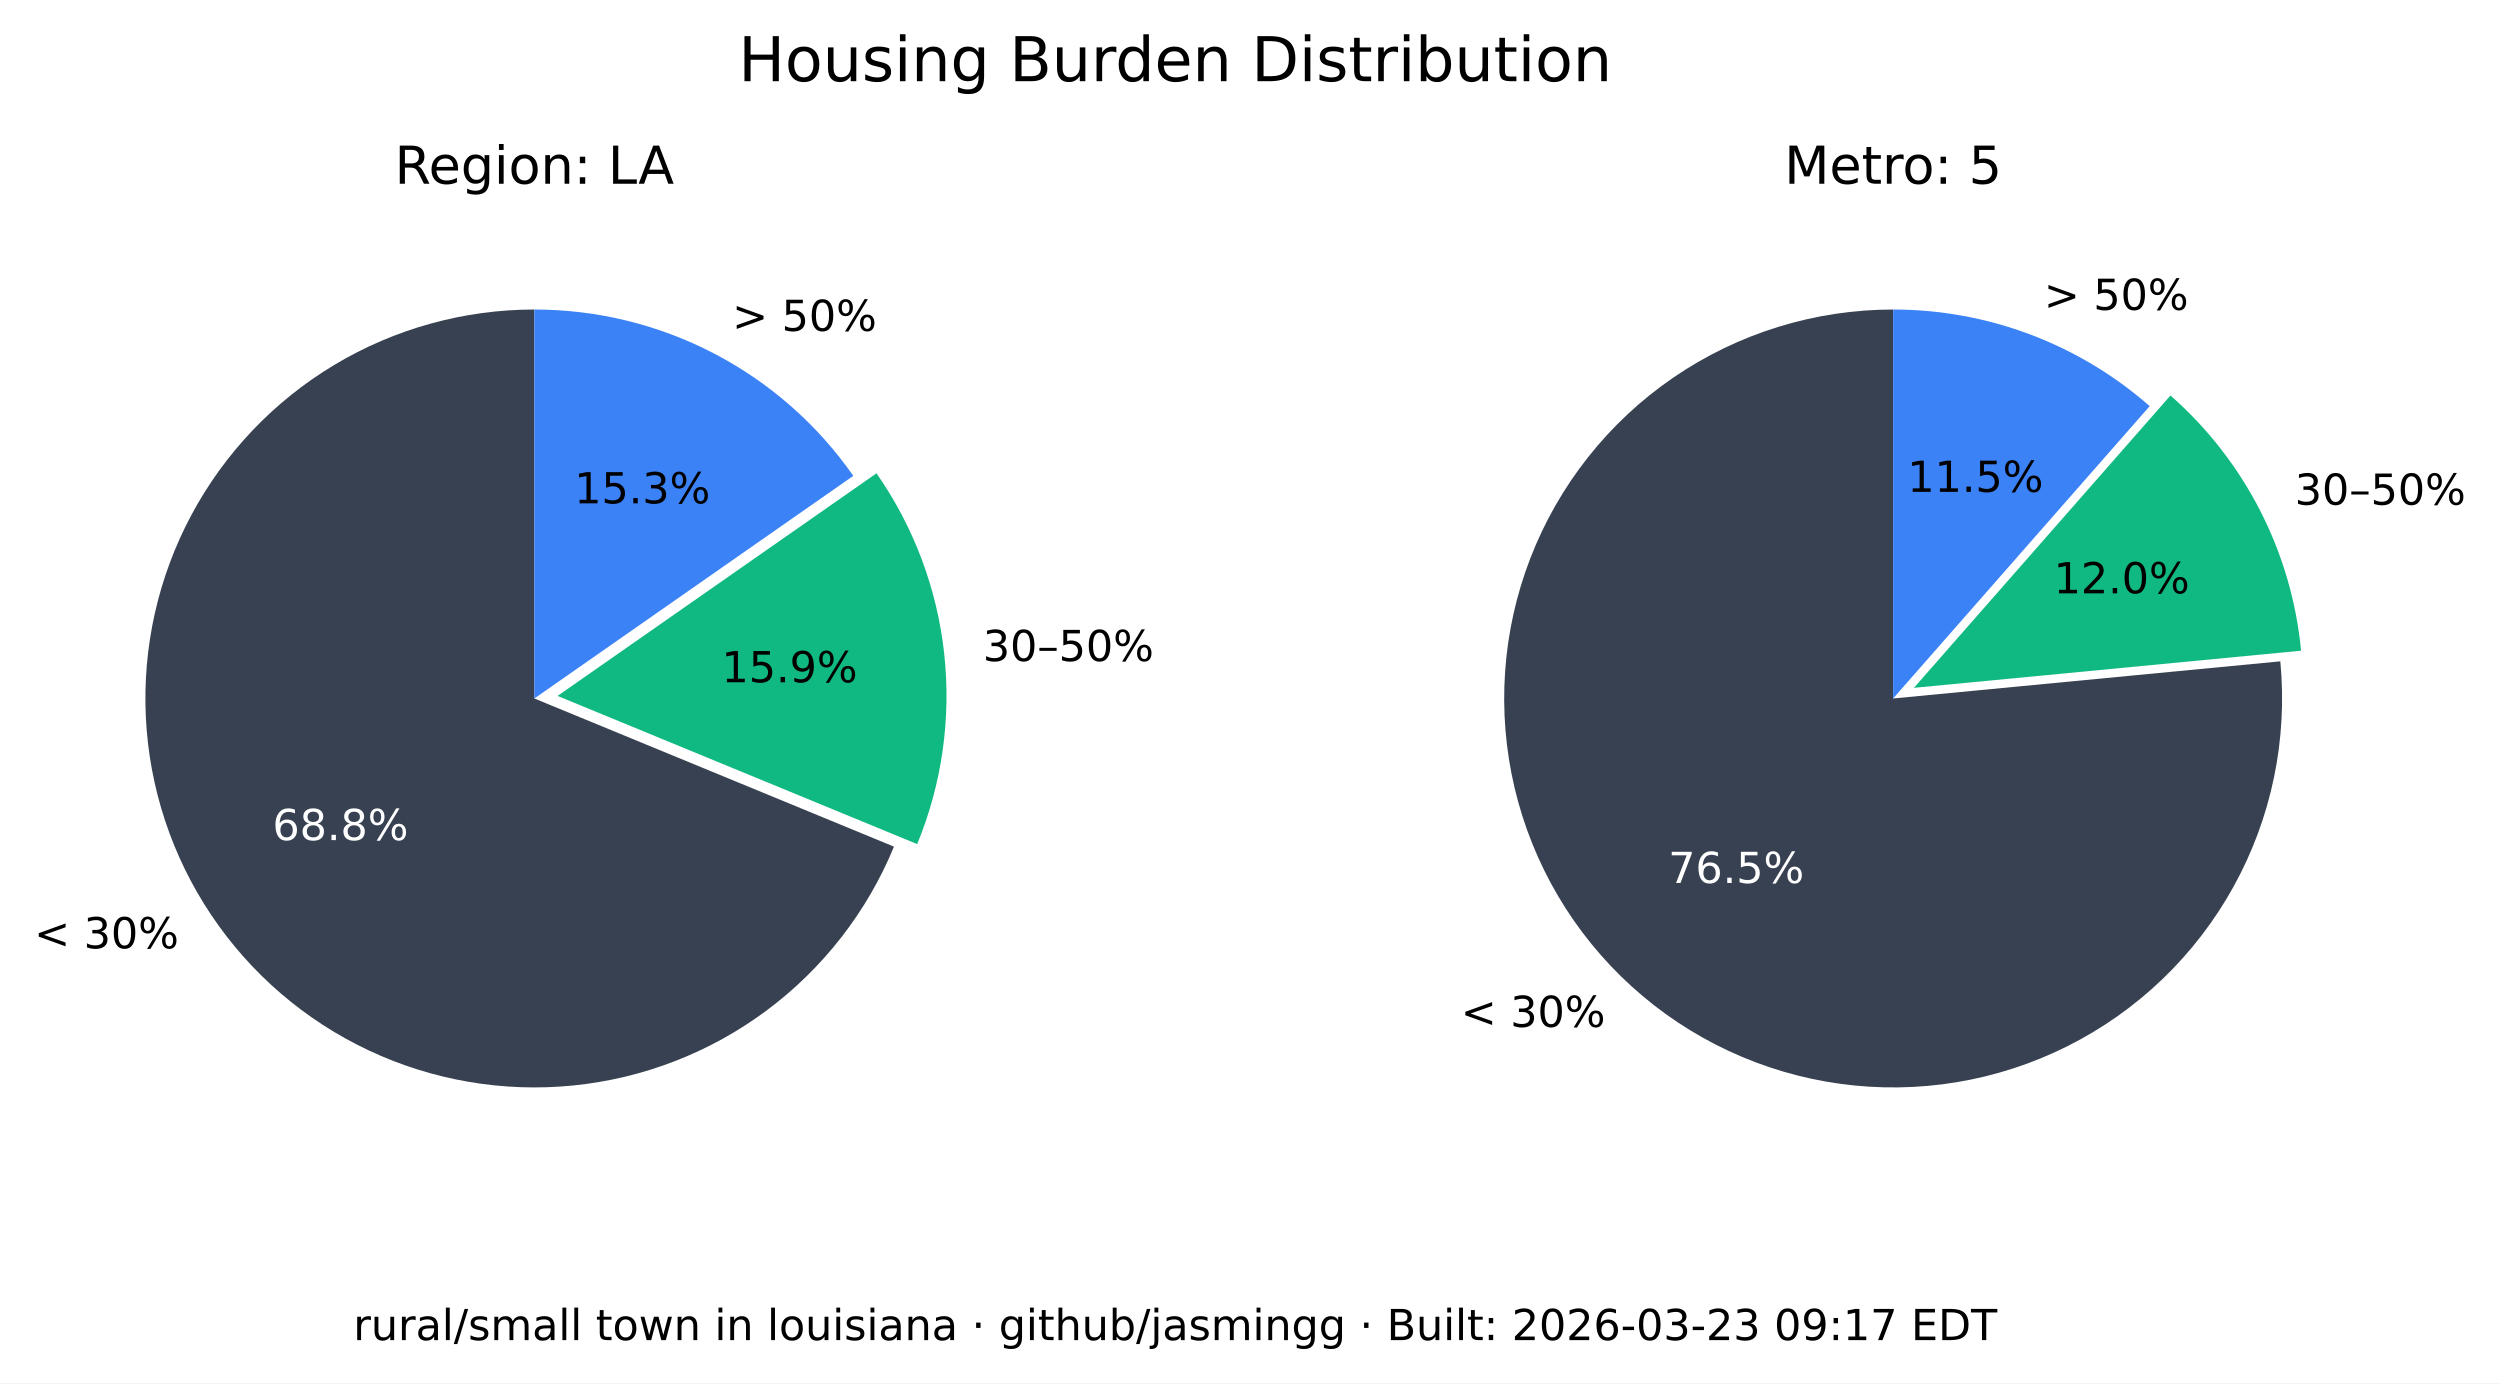
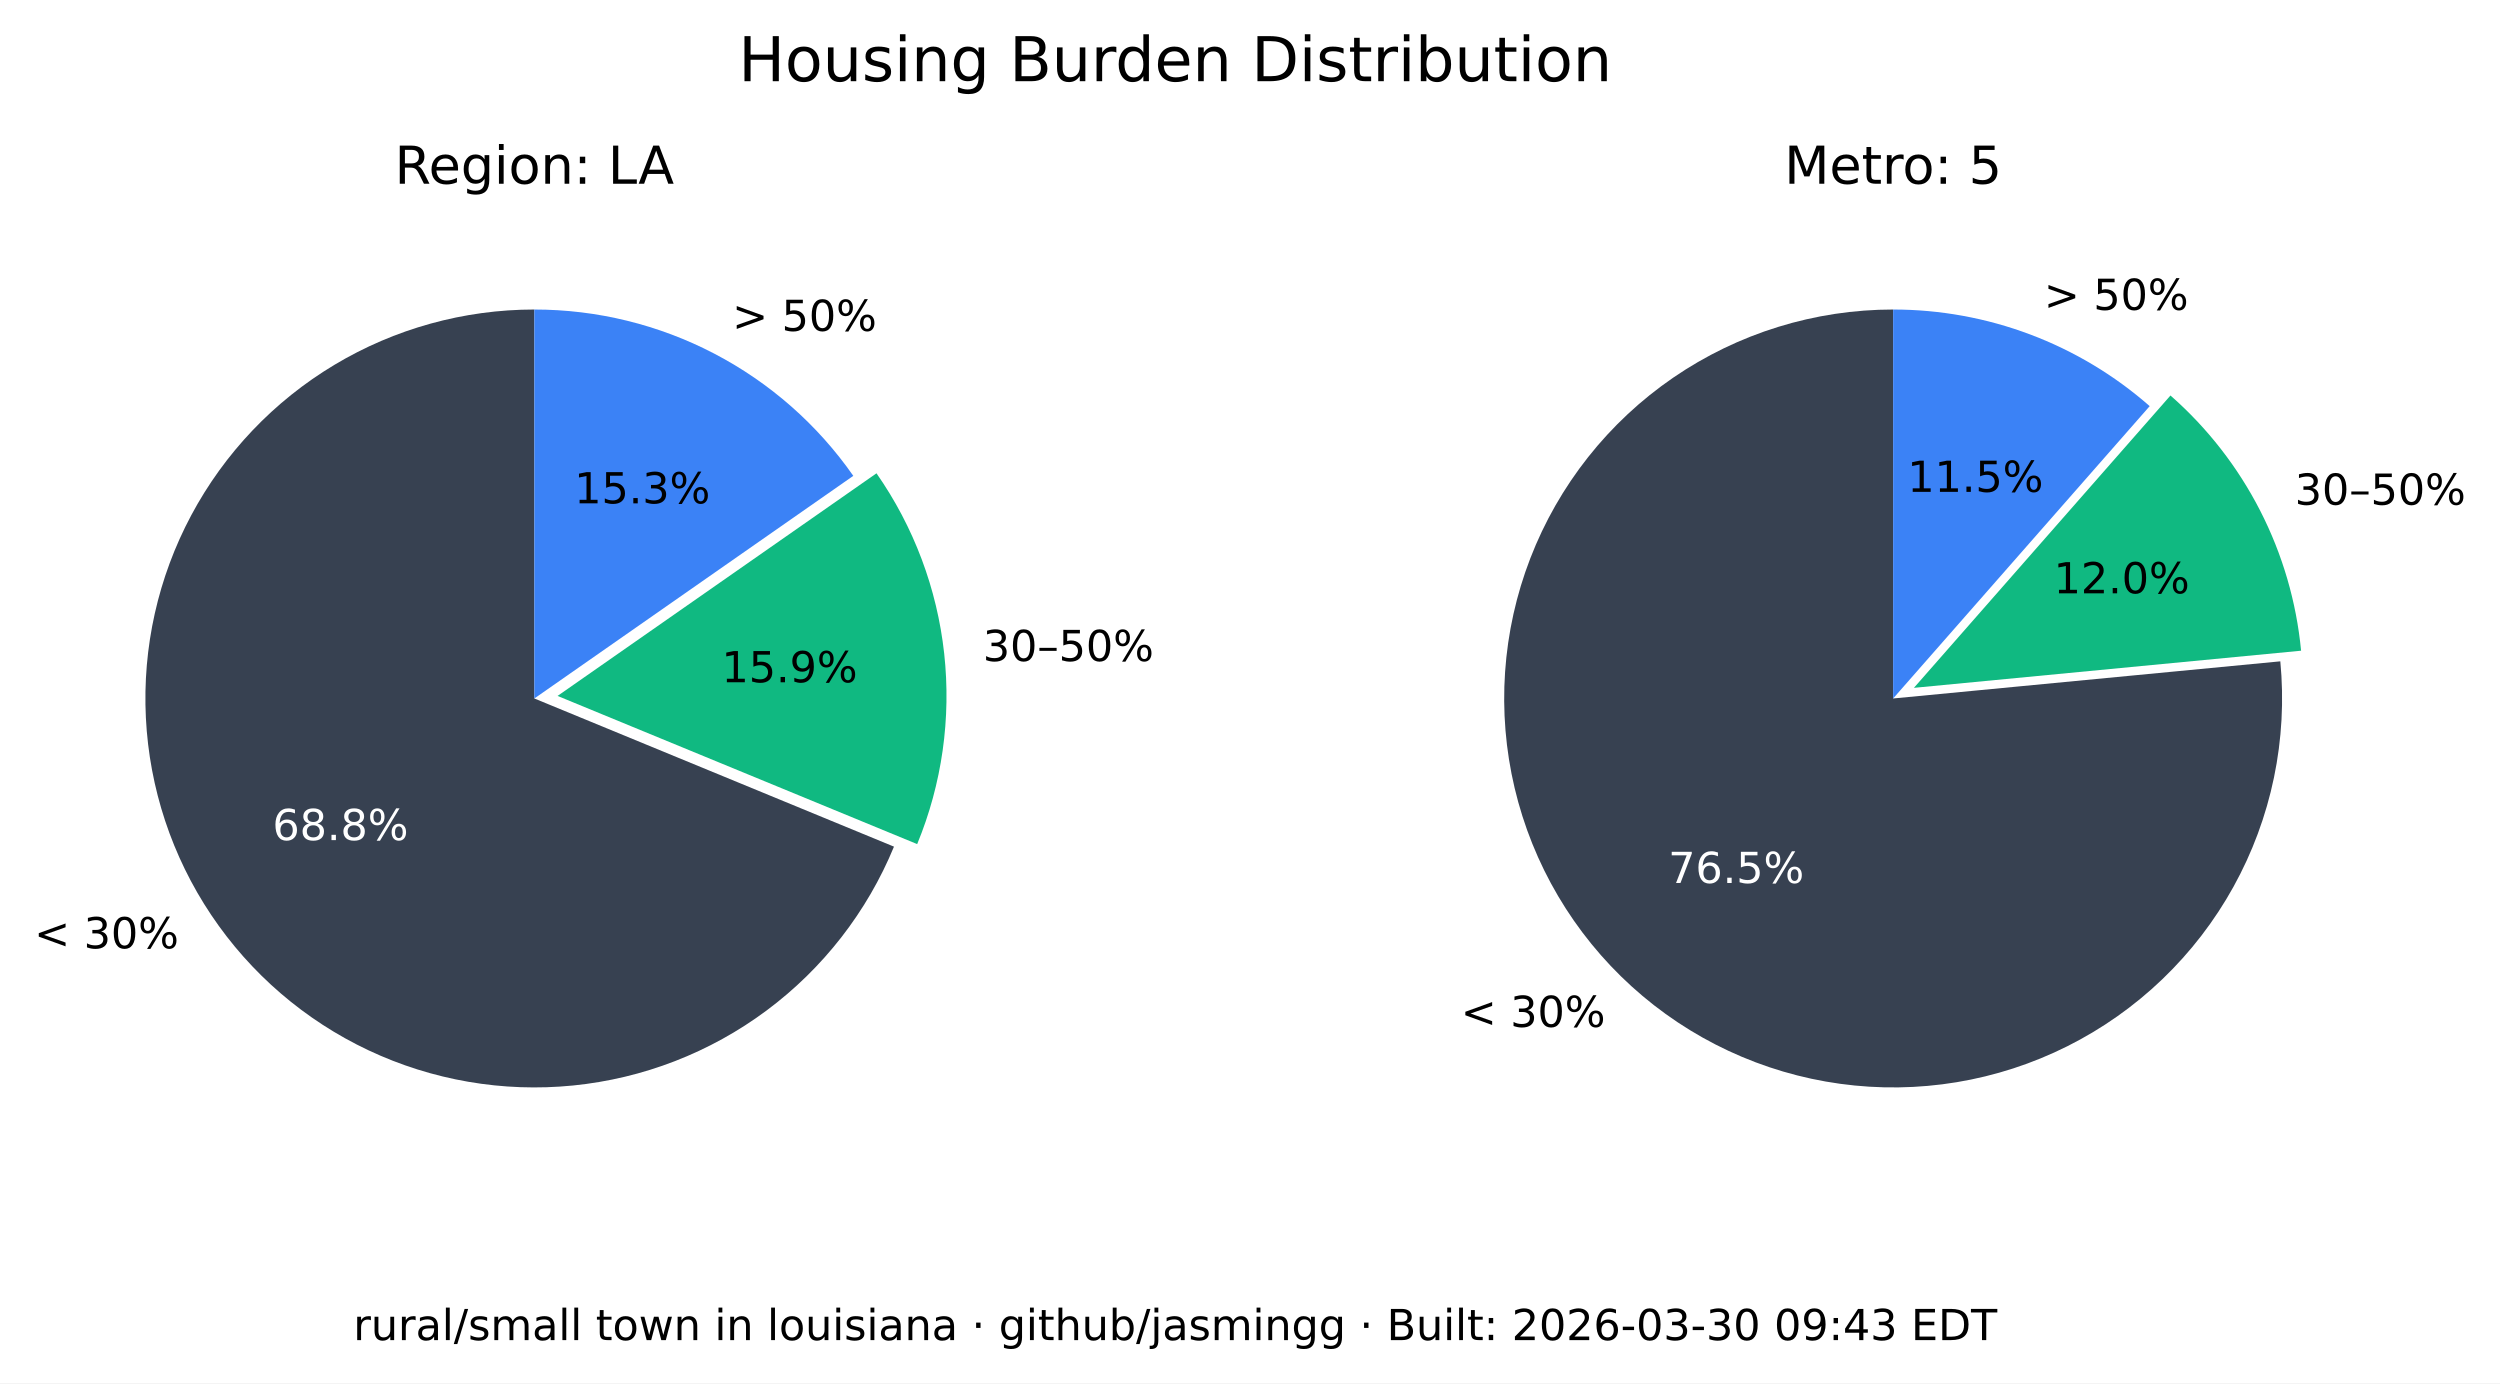
<svg xmlns="http://www.w3.org/2000/svg" xmlns:xlink="http://www.w3.org/1999/xlink" width="525.717pt" height="290.88pt" viewBox="0 0 525.717 290.88" version="1.1">
  <defs>
    <style type="text/css">*{stroke-linejoin: round; stroke-linecap: butt}</style>
  </defs>
  <g id="figure_1">
    <g id="patch_1">
      <path d="M 0 290.88  L 525.717 290.88  L 525.717 0  L 0 0  z " style="fill: #ffffff" />
    </g>
    <g id="axes_1">
      <g id="patch_2">
        <path d="M 112.367 65.088  C 97.551 65.088 83.008 69.114 70.301 76.735  C 57.594 84.355 47.194 95.287 40.215 108.357  C 33.237 121.428 29.939 136.152 30.677 150.951  C 31.414 165.749 36.159 180.073 44.402 192.385  C 52.646 204.697 64.082 214.541 77.483 220.86  C 90.885 227.179 105.755 229.74 120.499 228.267  C 135.242 226.794 149.312 221.342 161.199 212.496  C 173.085 203.65 182.347 191.738 187.992 178.039  L 112.367 146.88  z " style="fill: #374151" />
      </g>
      <g id="patch_3">
        <path d="M 192.87 177.503  C 198.091 164.831 200.044 151.048 198.55 137.424  C 197.055 123.8 192.159 110.768 184.314 99.529  L 117.246 146.345  z " style="fill: #10b981" />
      </g>
      <g id="patch_4">
        <path d="M 179.436 100.064  C 171.899 89.266 161.864 80.446 150.188 74.357  C 138.512 68.268 125.536 65.088 112.367 65.088  L 112.367 146.88  z " style="fill: #3b82f6" />
      </g>
      <g id="matplotlib.axis_1" />
      <g id="matplotlib.axis_2" />
      <g id="text_1">
        <g transform="translate(7.2 199.4189) scale(0.09 -0.09)">
          <defs>
            <path id="DejaVuSans-3c" d="M 4684 3150  L 1459 2003  L 4684 863  L 4684 294  L 678 1747  L 678 2266  L 4684 3719  L 4684 3150  z " transform="scale(0.015625)" />
            <path id="DejaVuSans-20" transform="scale(0.015625)" />
            <path id="DejaVuSans-33" d="M 2597 2516  Q 3050 2419 3304 2112  Q 3559 1806 3559 1356  Q 3559 666 3084 287  Q 2609 -91 1734 -91  Q 1441 -91 1130 -33  Q 819 25 488 141  L 488 750  Q 750 597 1062 519  Q 1375 441 1716 441  Q 2309 441 2620 675  Q 2931 909 2931 1356  Q 2931 1769 2642 2001  Q 2353 2234 1838 2234  L 1294 2234  L 1294 2753  L 1863 2753  Q 2328 2753 2575 2939  Q 2822 3125 2822 3475  Q 2822 3834 2567 4026  Q 2313 4219 1838 4219  Q 1578 4219 1281 4162  Q 984 4106 628 3988  L 628 4550  Q 988 4650 1302 4700  Q 1616 4750 1894 4750  Q 2613 4750 3031 4423  Q 3450 4097 3450 3541  Q 3450 3153 3228 2886  Q 3006 2619 2597 2516  z " transform="scale(0.015625)" />
            <path id="DejaVuSans-30" d="M 2034 4250  Q 1547 4250 1301 3770  Q 1056 3291 1056 2328  Q 1056 1369 1301 889  Q 1547 409 2034 409  Q 2525 409 2770 889  Q 3016 1369 3016 2328  Q 3016 3291 2770 3770  Q 2525 4250 2034 4250  z M 2034 4750  Q 2819 4750 3233 4129  Q 3647 3509 3647 2328  Q 3647 1150 3233 529  Q 2819 -91 2034 -91  Q 1250 -91 836 529  Q 422 1150 422 2328  Q 422 3509 836 4129  Q 1250 4750 2034 4750  z " transform="scale(0.015625)" />
            <path id="DejaVuSans-25" d="M 4653 2053  Q 4381 2053 4226 1822  Q 4072 1591 4072 1178  Q 4072 772 4226 539  Q 4381 306 4653 306  Q 4919 306 5073 539  Q 5228 772 5228 1178  Q 5228 1588 5073 1820  Q 4919 2053 4653 2053  z M 4653 2450  Q 5147 2450 5437 2106  Q 5728 1763 5728 1178  Q 5728 594 5436 251  Q 5144 -91 4653 -91  Q 4153 -91 3862 251  Q 3572 594 3572 1178  Q 3572 1766 3864 2108  Q 4156 2450 4653 2450  z M 1428 4353  Q 1159 4353 1004 4120  Q 850 3888 850 3481  Q 850 3069 1003 2837  Q 1156 2606 1428 2606  Q 1700 2606 1854 2837  Q 2009 3069 2009 3481  Q 2009 3884 1853 4118  Q 1697 4353 1428 4353  z M 4250 4750  L 4750 4750  L 1831 -91  L 1331 -91  L 4250 4750  z M 1428 4750  Q 1922 4750 2215 4408  Q 2509 4066 2509 3481  Q 2509 2891 2217 2550  Q 1925 2209 1428 2209  Q 931 2209 642 2551  Q 353 2894 353 3481  Q 353 4063 643 4406  Q 934 4750 1428 4750  z " transform="scale(0.015625)" />
          </defs>
          <use xlink:href="#DejaVuSans-3c" />
          <use xlink:href="#DejaVuSans-20" x="83.789" />
          <use xlink:href="#DejaVuSans-33" x="115.576" />
          <use xlink:href="#DejaVuSans-30" x="179.199" />
          <use xlink:href="#DejaVuSans-25" x="242.822" />
        </g>
      </g>
      <g id="text_2">
        <g style="fill: #ffffff" transform="translate(57.29316 176.6664) scale(0.09 -0.09)">
          <defs>
            <path id="DejaVuSans-36" d="M 2113 2584  Q 1688 2584 1439 2293  Q 1191 2003 1191 1497  Q 1191 994 1439 701  Q 1688 409 2113 409  Q 2538 409 2786 701  Q 3034 994 3034 1497  Q 3034 2003 2786 2293  Q 2538 2584 2113 2584  z M 3366 4563  L 3366 3988  Q 3128 4100 2886 4159  Q 2644 4219 2406 4219  Q 1781 4219 1451 3797  Q 1122 3375 1075 2522  Q 1259 2794 1537 2939  Q 1816 3084 2150 3084  Q 2853 3084 3261 2657  Q 3669 2231 3669 1497  Q 3669 778 3244 343  Q 2819 -91 2113 -91  Q 1303 -91 875 529  Q 447 1150 447 2328  Q 447 3434 972 4092  Q 1497 4750 2381 4750  Q 2619 4750 2861 4703  Q 3103 4656 3366 4563  z " transform="scale(0.015625)" />
            <path id="DejaVuSans-38" d="M 2034 2216  Q 1584 2216 1326 1975  Q 1069 1734 1069 1313  Q 1069 891 1326 650  Q 1584 409 2034 409  Q 2484 409 2743 651  Q 3003 894 3003 1313  Q 3003 1734 2745 1975  Q 2488 2216 2034 2216  z M 1403 2484  Q 997 2584 770 2862  Q 544 3141 544 3541  Q 544 4100 942 4425  Q 1341 4750 2034 4750  Q 2731 4750 3128 4425  Q 3525 4100 3525 3541  Q 3525 3141 3298 2862  Q 3072 2584 2669 2484  Q 3125 2378 3379 2068  Q 3634 1759 3634 1313  Q 3634 634 3220 271  Q 2806 -91 2034 -91  Q 1263 -91 848 271  Q 434 634 434 1313  Q 434 1759 690 2068  Q 947 2378 1403 2484  z M 1172 3481  Q 1172 3119 1398 2916  Q 1625 2713 2034 2713  Q 2441 2713 2670 2916  Q 2900 3119 2900 3481  Q 2900 3844 2670 4047  Q 2441 4250 2034 4250  Q 1625 4250 1398 4047  Q 1172 3844 1172 3481  z " transform="scale(0.015625)" />
            <path id="DejaVuSans-2e" d="M 684 794  L 1344 794  L 1344 0  L 684 0  L 684 794  z " transform="scale(0.015625)" />
          </defs>
          <use xlink:href="#DejaVuSans-36" />
          <use xlink:href="#DejaVuSans-38" x="63.623" />
          <use xlink:href="#DejaVuSans-2e" x="127.246" />
          <use xlink:href="#DejaVuSans-38" x="159.033" />
          <use xlink:href="#DejaVuSans-25" x="222.656" />
        </g>
      </g>
      <g id="text_3">
        <g transform="translate(206.68 139.015) scale(0.09 -0.09)">
          <defs>
            <path id="DejaVuSans-2013" d="M 313 1978  L 2888 1978  L 2888 1528  L 313 1528  L 313 1978  z " transform="scale(0.015625)" />
            <path id="DejaVuSans-35" d="M 691 4666  L 3169 4666  L 3169 4134  L 1269 4134  L 1269 2991  Q 1406 3038 1543 3061  Q 1681 3084 1819 3084  Q 2600 3084 3056 2656  Q 3513 2228 3513 1497  Q 3513 744 3044 326  Q 2575 -91 1722 -91  Q 1428 -91 1123 -41  Q 819 9 494 109  L 494 744  Q 775 591 1075 516  Q 1375 441 1709 441  Q 2250 441 2565 725  Q 2881 1009 2881 1497  Q 2881 1984 2565 2268  Q 2250 2553 1709 2553  Q 1456 2553 1204 2497  Q 953 2441 691 2322  L 691 4666  z " transform="scale(0.015625)" />
          </defs>
          <use xlink:href="#DejaVuSans-33" />
          <use xlink:href="#DejaVuSans-30" x="63.623" />
          <use xlink:href="#DejaVuSans-2013" x="127.246" />
          <use xlink:href="#DejaVuSans-35" x="177.246" />
          <use xlink:href="#DejaVuSans-30" x="240.869" />
          <use xlink:href="#DejaVuSans-25" x="304.492" />
        </g>
      </g>
      <g id="text_4">
        <g transform="translate(151.7328 143.4755) scale(0.09 -0.09)">
          <defs>
            <path id="DejaVuSans-31" d="M 794 531  L 1825 531  L 1825 4091  L 703 3866  L 703 4441  L 1819 4666  L 2450 4666  L 2450 531  L 3481 531  L 3481 0  L 794 0  L 794 531  z " transform="scale(0.015625)" />
            <path id="DejaVuSans-39" d="M 703 97  L 703 672  Q 941 559 1184 500  Q 1428 441 1663 441  Q 2288 441 2617 861  Q 2947 1281 2994 2138  Q 2813 1869 2534 1725  Q 2256 1581 1919 1581  Q 1219 1581 811 2004  Q 403 2428 403 3163  Q 403 3881 828 4315  Q 1253 4750 1959 4750  Q 2769 4750 3195 4129  Q 3622 3509 3622 2328  Q 3622 1225 3098 567  Q 2575 -91 1691 -91  Q 1453 -91 1209 -44  Q 966 3 703 97  z M 1959 2075  Q 2384 2075 2632 2365  Q 2881 2656 2881 3163  Q 2881 3666 2632 3958  Q 2384 4250 1959 4250  Q 1534 4250 1286 3958  Q 1038 3666 1038 3163  Q 1038 2656 1286 2365  Q 1534 2075 1959 2075  z " transform="scale(0.015625)" />
          </defs>
          <use xlink:href="#DejaVuSans-31" />
          <use xlink:href="#DejaVuSans-35" x="63.623" />
          <use xlink:href="#DejaVuSans-2e" x="127.246" />
          <use xlink:href="#DejaVuSans-39" x="159.033" />
          <use xlink:href="#DejaVuSans-25" x="222.656" />
        </g>
      </g>
      <g id="text_5">
        <g transform="translate(153.97 69.58851) scale(0.09 -0.09)">
          <defs>
            <path id="DejaVuSans-3e" d="M 678 3150  L 678 3719  L 4684 2266  L 4684 1747  L 678 294  L 678 863  L 3897 2003  L 678 3150  z " transform="scale(0.015625)" />
          </defs>
          <use xlink:href="#DejaVuSans-3e" />
          <use xlink:href="#DejaVuSans-20" x="83.789" />
          <use xlink:href="#DejaVuSans-35" x="115.576" />
          <use xlink:href="#DejaVuSans-30" x="179.199" />
          <use xlink:href="#DejaVuSans-25" x="242.822" />
        </g>
      </g>
      <g id="text_6">
        <g transform="translate(120.7644 105.8498) scale(0.09 -0.09)">
          <use xlink:href="#DejaVuSans-31" />
          <use xlink:href="#DejaVuSans-35" x="63.623" />
          <use xlink:href="#DejaVuSans-2e" x="127.246" />
          <use xlink:href="#DejaVuSans-33" x="159.033" />
          <use xlink:href="#DejaVuSans-25" x="222.656" />
        </g>
      </g>
      <g id="text_7">
        <g transform="translate(82.98704 38.64) scale(0.11 -0.11)">
          <defs>
            <path id="DejaVuSans-52" d="M 2841 2188  Q 3044 2119 3236 1894  Q 3428 1669 3622 1275  L 4263 0  L 3584 0  L 2988 1197  Q 2756 1666 2539 1819  Q 2322 1972 1947 1972  L 1259 1972  L 1259 0  L 628 0  L 628 4666  L 2053 4666  Q 2853 4666 3247 4331  Q 3641 3997 3641 3322  Q 3641 2881 3436 2590  Q 3231 2300 2841 2188  z M 1259 4147  L 1259 2491  L 2053 2491  Q 2509 2491 2742 2702  Q 2975 2913 2975 3322  Q 2975 3731 2742 3939  Q 2509 4147 2053 4147  L 1259 4147  z " transform="scale(0.015625)" />
            <path id="DejaVuSans-65" d="M 3597 1894  L 3597 1613  L 953 1613  Q 991 1019 1311 708  Q 1631 397 2203 397  Q 2534 397 2845 478  Q 3156 559 3463 722  L 3463 178  Q 3153 47 2828 -22  Q 2503 -91 2169 -91  Q 1331 -91 842 396  Q 353 884 353 1716  Q 353 2575 817 3079  Q 1281 3584 2069 3584  Q 2775 3584 3186 3129  Q 3597 2675 3597 1894  z M 3022 2063  Q 3016 2534 2758 2815  Q 2500 3097 2075 3097  Q 1594 3097 1305 2825  Q 1016 2553 972 2059  L 3022 2063  z " transform="scale(0.015625)" />
            <path id="DejaVuSans-67" d="M 2906 1791  Q 2906 2416 2648 2759  Q 2391 3103 1925 3103  Q 1463 3103 1205 2759  Q 947 2416 947 1791  Q 947 1169 1205 825  Q 1463 481 1925 481  Q 2391 481 2648 825  Q 2906 1169 2906 1791  z M 3481 434  Q 3481 -459 3084 -895  Q 2688 -1331 1869 -1331  Q 1566 -1331 1297 -1286  Q 1028 -1241 775 -1147  L 775 -588  Q 1028 -725 1275 -790  Q 1522 -856 1778 -856  Q 2344 -856 2625 -561  Q 2906 -266 2906 331  L 2906 616  Q 2728 306 2450 153  Q 2172 0 1784 0  Q 1141 0 747 490  Q 353 981 353 1791  Q 353 2603 747 3093  Q 1141 3584 1784 3584  Q 2172 3584 2450 3431  Q 2728 3278 2906 2969  L 2906 3500  L 3481 3500  L 3481 434  z " transform="scale(0.015625)" />
            <path id="DejaVuSans-69" d="M 603 3500  L 1178 3500  L 1178 0  L 603 0  L 603 3500  z M 603 4863  L 1178 4863  L 1178 4134  L 603 4134  L 603 4863  z " transform="scale(0.015625)" />
            <path id="DejaVuSans-6f" d="M 1959 3097  Q 1497 3097 1228 2736  Q 959 2375 959 1747  Q 959 1119 1226 758  Q 1494 397 1959 397  Q 2419 397 2687 759  Q 2956 1122 2956 1747  Q 2956 2369 2687 2733  Q 2419 3097 1959 3097  z M 1959 3584  Q 2709 3584 3137 3096  Q 3566 2609 3566 1747  Q 3566 888 3137 398  Q 2709 -91 1959 -91  Q 1206 -91 779 398  Q 353 888 353 1747  Q 353 2609 779 3096  Q 1206 3584 1959 3584  z " transform="scale(0.015625)" />
            <path id="DejaVuSans-6e" d="M 3513 2113  L 3513 0  L 2938 0  L 2938 2094  Q 2938 2591 2744 2837  Q 2550 3084 2163 3084  Q 1697 3084 1428 2787  Q 1159 2491 1159 1978  L 1159 0  L 581 0  L 581 3500  L 1159 3500  L 1159 2956  Q 1366 3272 1645 3428  Q 1925 3584 2291 3584  Q 2894 3584 3203 3211  Q 3513 2838 3513 2113  z " transform="scale(0.015625)" />
            <path id="DejaVuSans-3a" d="M 750 794  L 1409 794  L 1409 0  L 750 0  L 750 794  z M 750 3309  L 1409 3309  L 1409 2516  L 750 2516  L 750 3309  z " transform="scale(0.015625)" />
            <path id="DejaVuSans-4c" d="M 628 4666  L 1259 4666  L 1259 531  L 3531 531  L 3531 0  L 628 0  L 628 4666  z " transform="scale(0.015625)" />
            <path id="DejaVuSans-41" d="M 2188 4044  L 1331 1722  L 3047 1722  L 2188 4044  z M 1831 4666  L 2547 4666  L 4325 0  L 3669 0  L 3244 1197  L 1141 1197  L 716 0  L 50 0  L 1831 4666  z " transform="scale(0.015625)" />
          </defs>
          <use xlink:href="#DejaVuSans-52" />
          <use xlink:href="#DejaVuSans-65" x="64.982" />
          <use xlink:href="#DejaVuSans-67" x="126.506" />
          <use xlink:href="#DejaVuSans-69" x="189.982" />
          <use xlink:href="#DejaVuSans-6f" x="217.766" />
          <use xlink:href="#DejaVuSans-6e" x="278.947" />
          <use xlink:href="#DejaVuSans-3a" x="342.326" />
          <use xlink:href="#DejaVuSans-20" x="376.018" />
          <use xlink:href="#DejaVuSans-4c" x="407.805" />
          <use xlink:href="#DejaVuSans-41" x="465.768" />
        </g>
      </g>
    </g>
    <g id="axes_2">
      <g id="patch_5">
        <path d="M 398.102 65.088  C 389.894 65.088 381.732 66.324 373.891 68.753  C 366.051 71.183 358.621 74.779 351.851 79.42  C 345.081 84.062 339.048 89.696 333.956 96.134  C 328.863 102.571 324.768 109.739 321.809 117.395  C 318.85 125.051 317.061 133.11 316.5 141.299  C 315.94 149.488 316.616 157.715 318.505 165.703  C 320.394 173.691 323.475 181.349 327.644 188.42  C 331.812 195.491 337.022 201.894 343.097 207.414  C 349.172 212.934 356.043 217.508 363.48 220.983  C 370.916 224.457 378.834 226.793 386.965 227.91  C 395.097 229.028 403.351 228.915 411.449 227.576  C 419.548 226.236 427.398 223.685 434.737 220.009  C 442.076 216.332 448.82 211.572 454.741 205.888  C 460.663 200.204 465.696 193.66 469.669 186.478  C 473.643 179.296 476.513 171.556 478.183 163.52  C 479.853 155.483 480.304 147.241 479.52 139.07  L 398.102 146.88  z " style="fill: #374151" />
      </g>
      <g id="patch_6">
        <path d="M 483.889 136.834  C 482.903 126.56 479.982 116.565 475.279 107.378  C 470.577 98.19 464.178 89.976 456.42 83.168  L 402.47 144.644  z " style="fill: #10b981" />
      </g>
      <g id="patch_7">
        <path d="M 452.052 85.404  C 444.652 78.91 436.14 73.805 426.926 70.335  C 417.712 66.866 407.947 65.088 398.102 65.088  L 398.102 146.88  z " style="fill: #3b82f6" />
      </g>
      <g id="matplotlib.axis_3" />
      <g id="matplotlib.axis_4" />
      <g id="text_8">
        <g transform="translate(307.1902 215.9508) scale(0.09 -0.09)">
          <use xlink:href="#DejaVuSans-3c" />
          <use xlink:href="#DejaVuSans-20" x="83.789" />
          <use xlink:href="#DejaVuSans-33" x="115.576" />
          <use xlink:href="#DejaVuSans-30" x="179.199" />
          <use xlink:href="#DejaVuSans-25" x="242.822" />
        </g>
      </g>
      <g id="text_9">
        <g style="fill: #ffffff" transform="translate(350.8035 185.6838) scale(0.09 -0.09)">
          <defs>
            <path id="DejaVuSans-37" d="M 525 4666  L 3525 4666  L 3525 4397  L 1831 0  L 1172 0  L 2766 4134  L 525 4134  L 525 4666  z " transform="scale(0.015625)" />
          </defs>
          <use xlink:href="#DejaVuSans-37" />
          <use xlink:href="#DejaVuSans-36" x="63.623" />
          <use xlink:href="#DejaVuSans-2e" x="127.246" />
          <use xlink:href="#DejaVuSans-35" x="159.033" />
          <use xlink:href="#DejaVuSans-25" x="222.656" />
        </g>
      </g>
      <g id="text_10">
        <g transform="translate(482.5604 106.1347) scale(0.09 -0.09)">
          <use xlink:href="#DejaVuSans-33" />
          <use xlink:href="#DejaVuSans-30" x="63.623" />
          <use xlink:href="#DejaVuSans-2013" x="127.246" />
          <use xlink:href="#DejaVuSans-35" x="177.246" />
          <use xlink:href="#DejaVuSans-30" x="240.869" />
          <use xlink:href="#DejaVuSans-25" x="304.492" />
        </g>
      </g>
      <g id="text_11">
        <g transform="translate(431.8606 124.7678) scale(0.09 -0.09)">
          <defs>
            <path id="DejaVuSans-32" d="M 1228 531  L 3431 531  L 3431 0  L 469 0  L 469 531  Q 828 903 1448 1529  Q 2069 2156 2228 2338  Q 2531 2678 2651 2914  Q 2772 3150 2772 3378  Q 2772 3750 2511 3984  Q 2250 4219 1831 4219  Q 1534 4219 1204 4116  Q 875 4013 500 3803  L 500 4441  Q 881 4594 1212 4672  Q 1544 4750 1819 4750  Q 2544 4750 2975 4387  Q 3406 4025 3406 3419  Q 3406 3131 3298 2873  Q 3191 2616 2906 2266  Q 2828 2175 2409 1742  Q 1991 1309 1228 531  z " transform="scale(0.015625)" />
          </defs>
          <use xlink:href="#DejaVuSans-31" />
          <use xlink:href="#DejaVuSans-32" x="63.623" />
          <use xlink:href="#DejaVuSans-2e" x="127.246" />
          <use xlink:href="#DejaVuSans-30" x="159.033" />
          <use xlink:href="#DejaVuSans-25" x="222.656" />
        </g>
      </g>
      <g id="text_12">
        <g transform="translate(429.8085 65.16424) scale(0.09 -0.09)">
          <use xlink:href="#DejaVuSans-3e" />
          <use xlink:href="#DejaVuSans-20" x="83.789" />
          <use xlink:href="#DejaVuSans-35" x="115.576" />
          <use xlink:href="#DejaVuSans-30" x="179.199" />
          <use xlink:href="#DejaVuSans-25" x="242.822" />
        </g>
      </g>
      <g id="text_13">
        <g transform="translate(401.1011 103.4366) scale(0.09 -0.09)">
          <use xlink:href="#DejaVuSans-31" />
          <use xlink:href="#DejaVuSans-31" x="63.623" />
          <use xlink:href="#DejaVuSans-2e" x="127.246" />
          <use xlink:href="#DejaVuSans-35" x="159.033" />
          <use xlink:href="#DejaVuSans-25" x="222.656" />
        </g>
      </g>
      <g id="text_14">
        <g transform="translate(375.2132 38.64) scale(0.11 -0.11)">
          <defs>
            <path id="DejaVuSans-4d" d="M 628 4666  L 1569 4666  L 2759 1491  L 3956 4666  L 4897 4666  L 4897 0  L 4281 0  L 4281 4097  L 3078 897  L 2444 897  L 1241 4097  L 1241 0  L 628 0  L 628 4666  z " transform="scale(0.015625)" />
            <path id="DejaVuSans-74" d="M 1172 4494  L 1172 3500  L 2356 3500  L 2356 3053  L 1172 3053  L 1172 1153  Q 1172 725 1289 603  Q 1406 481 1766 481  L 2356 481  L 2356 0  L 1766 0  Q 1100 0 847 248  Q 594 497 594 1153  L 594 3053  L 172 3053  L 172 3500  L 594 3500  L 594 4494  L 1172 4494  z " transform="scale(0.015625)" />
            <path id="DejaVuSans-72" d="M 2631 2963  Q 2534 3019 2420 3045  Q 2306 3072 2169 3072  Q 1681 3072 1420 2755  Q 1159 2438 1159 1844  L 1159 0  L 581 0  L 581 3500  L 1159 3500  L 1159 2956  Q 1341 3275 1631 3429  Q 1922 3584 2338 3584  Q 2397 3584 2469 3576  Q 2541 3569 2628 3553  L 2631 2963  z " transform="scale(0.015625)" />
          </defs>
          <use xlink:href="#DejaVuSans-4d" />
          <use xlink:href="#DejaVuSans-65" x="86.279" />
          <use xlink:href="#DejaVuSans-74" x="147.803" />
          <use xlink:href="#DejaVuSans-72" x="187.012" />
          <use xlink:href="#DejaVuSans-6f" x="225.875" />
          <use xlink:href="#DejaVuSans-3a" x="287.057" />
          <use xlink:href="#DejaVuSans-20" x="320.748" />
          <use xlink:href="#DejaVuSans-35" x="352.535" />
        </g>
      </g>
    </g>
    <g id="text_15">
      <g transform="translate(155.2784 17.07797) scale(0.13 -0.13)">
        <defs>
          <path id="DejaVuSans-48" d="M 628 4666  L 1259 4666  L 1259 2753  L 3553 2753  L 3553 4666  L 4184 4666  L 4184 0  L 3553 0  L 3553 2222  L 1259 2222  L 1259 0  L 628 0  L 628 4666  z " transform="scale(0.015625)" />
          <path id="DejaVuSans-75" d="M 544 1381  L 544 3500  L 1119 3500  L 1119 1403  Q 1119 906 1312 657  Q 1506 409 1894 409  Q 2359 409 2629 706  Q 2900 1003 2900 1516  L 2900 3500  L 3475 3500  L 3475 0  L 2900 0  L 2900 538  Q 2691 219 2414 64  Q 2138 -91 1772 -91  Q 1169 -91 856 284  Q 544 659 544 1381  z M 1991 3584  L 1991 3584  z " transform="scale(0.015625)" />
          <path id="DejaVuSans-73" d="M 2834 3397  L 2834 2853  Q 2591 2978 2328 3040  Q 2066 3103 1784 3103  Q 1356 3103 1142 2972  Q 928 2841 928 2578  Q 928 2378 1081 2264  Q 1234 2150 1697 2047  L 1894 2003  Q 2506 1872 2764 1633  Q 3022 1394 3022 966  Q 3022 478 2636 193  Q 2250 -91 1575 -91  Q 1294 -91 989 -36  Q 684 19 347 128  L 347 722  Q 666 556 975 473  Q 1284 391 1588 391  Q 1994 391 2212 530  Q 2431 669 2431 922  Q 2431 1156 2273 1281  Q 2116 1406 1581 1522  L 1381 1569  Q 847 1681 609 1914  Q 372 2147 372 2553  Q 372 3047 722 3315  Q 1072 3584 1716 3584  Q 2034 3584 2315 3537  Q 2597 3491 2834 3397  z " transform="scale(0.015625)" />
          <path id="DejaVuSans-42" d="M 1259 2228  L 1259 519  L 2272 519  Q 2781 519 3026 730  Q 3272 941 3272 1375  Q 3272 1813 3026 2020  Q 2781 2228 2272 2228  L 1259 2228  z M 1259 4147  L 1259 2741  L 2194 2741  Q 2656 2741 2882 2914  Q 3109 3088 3109 3444  Q 3109 3797 2882 3972  Q 2656 4147 2194 4147  L 1259 4147  z M 628 4666  L 2241 4666  Q 2963 4666 3353 4366  Q 3744 4066 3744 3513  Q 3744 3084 3544 2831  Q 3344 2578 2956 2516  Q 3422 2416 3680 2098  Q 3938 1781 3938 1306  Q 3938 681 3513 340  Q 3088 0 2303 0  L 628 0  L 628 4666  z " transform="scale(0.015625)" />
          <path id="DejaVuSans-64" d="M 2906 2969  L 2906 4863  L 3481 4863  L 3481 0  L 2906 0  L 2906 525  Q 2725 213 2448 61  Q 2172 -91 1784 -91  Q 1150 -91 751 415  Q 353 922 353 1747  Q 353 2572 751 3078  Q 1150 3584 1784 3584  Q 2172 3584 2448 3432  Q 2725 3281 2906 2969  z M 947 1747  Q 947 1113 1208 752  Q 1469 391 1925 391  Q 2381 391 2643 752  Q 2906 1113 2906 1747  Q 2906 2381 2643 2742  Q 2381 3103 1925 3103  Q 1469 3103 1208 2742  Q 947 2381 947 1747  z " transform="scale(0.015625)" />
          <path id="DejaVuSans-44" d="M 1259 4147  L 1259 519  L 2022 519  Q 2988 519 3436 956  Q 3884 1394 3884 2338  Q 3884 3275 3436 3711  Q 2988 4147 2022 4147  L 1259 4147  z M 628 4666  L 1925 4666  Q 3281 4666 3915 4102  Q 4550 3538 4550 2338  Q 4550 1131 3912 565  Q 3275 0 1925 0  L 628 0  L 628 4666  z " transform="scale(0.015625)" />
          <path id="DejaVuSans-62" d="M 3116 1747  Q 3116 2381 2855 2742  Q 2594 3103 2138 3103  Q 1681 3103 1420 2742  Q 1159 2381 1159 1747  Q 1159 1113 1420 752  Q 1681 391 2138 391  Q 2594 391 2855 752  Q 3116 1113 3116 1747  z M 1159 2969  Q 1341 3281 1617 3432  Q 1894 3584 2278 3584  Q 2916 3584 3314 3078  Q 3713 2572 3713 1747  Q 3713 922 3314 415  Q 2916 -91 2278 -91  Q 1894 -91 1617 61  Q 1341 213 1159 525  L 1159 0  L 581 0  L 581 4863  L 1159 4863  L 1159 2969  z " transform="scale(0.015625)" />
        </defs>
        <use xlink:href="#DejaVuSans-48" />
        <use xlink:href="#DejaVuSans-6f" x="75.195" />
        <use xlink:href="#DejaVuSans-75" x="136.377" />
        <use xlink:href="#DejaVuSans-73" x="199.756" />
        <use xlink:href="#DejaVuSans-69" x="251.855" />
        <use xlink:href="#DejaVuSans-6e" x="279.639" />
        <use xlink:href="#DejaVuSans-67" x="343.018" />
        <use xlink:href="#DejaVuSans-20" x="406.494" />
        <use xlink:href="#DejaVuSans-42" x="438.281" />
        <use xlink:href="#DejaVuSans-75" x="506.885" />
        <use xlink:href="#DejaVuSans-72" x="570.264" />
        <use xlink:href="#DejaVuSans-64" x="609.627" />
        <use xlink:href="#DejaVuSans-65" x="673.104" />
        <use xlink:href="#DejaVuSans-6e" x="734.627" />
        <use xlink:href="#DejaVuSans-20" x="798.006" />
        <use xlink:href="#DejaVuSans-44" x="829.793" />
        <use xlink:href="#DejaVuSans-69" x="906.795" />
        <use xlink:href="#DejaVuSans-73" x="934.578" />
        <use xlink:href="#DejaVuSans-74" x="986.678" />
        <use xlink:href="#DejaVuSans-72" x="1025.887" />
        <use xlink:href="#DejaVuSans-69" x="1067" />
        <use xlink:href="#DejaVuSans-62" x="1094.783" />
        <use xlink:href="#DejaVuSans-75" x="1158.26" />
        <use xlink:href="#DejaVuSans-74" x="1221.639" />
        <use xlink:href="#DejaVuSans-69" x="1260.848" />
        <use xlink:href="#DejaVuSans-6f" x="1288.631" />
        <use xlink:href="#DejaVuSans-6e" x="1349.812" />
      </g>
    </g>
    <g id="text_16">
      <g transform="translate(74.29732 281.8083) scale(0.09 -0.09)">
        <defs>
          <path id="DejaVuSans-61" d="M 2194 1759  Q 1497 1759 1228 1600  Q 959 1441 959 1056  Q 959 750 1161 570  Q 1363 391 1709 391  Q 2188 391 2477 730  Q 2766 1069 2766 1631  L 2766 1759  L 2194 1759  z M 3341 1997  L 3341 0  L 2766 0  L 2766 531  Q 2569 213 2275 61  Q 1981 -91 1556 -91  Q 1019 -91 701 211  Q 384 513 384 1019  Q 384 1609 779 1909  Q 1175 2209 1959 2209  L 2766 2209  L 2766 2266  Q 2766 2663 2505 2880  Q 2244 3097 1772 3097  Q 1472 3097 1187 3025  Q 903 2953 641 2809  L 641 3341  Q 956 3463 1253 3523  Q 1550 3584 1831 3584  Q 2591 3584 2966 3190  Q 3341 2797 3341 1997  z " transform="scale(0.015625)" />
          <path id="DejaVuSans-6c" d="M 603 4863  L 1178 4863  L 1178 0  L 603 0  L 603 4863  z " transform="scale(0.015625)" />
          <path id="DejaVuSans-2f" d="M 1625 4666  L 2156 4666  L 531 -594  L 0 -594  L 1625 4666  z " transform="scale(0.015625)" />
          <path id="DejaVuSans-6d" d="M 3328 2828  Q 3544 3216 3844 3400  Q 4144 3584 4550 3584  Q 5097 3584 5394 3201  Q 5691 2819 5691 2113  L 5691 0  L 5113 0  L 5113 2094  Q 5113 2597 4934 2840  Q 4756 3084 4391 3084  Q 3944 3084 3684 2787  Q 3425 2491 3425 1978  L 3425 0  L 2847 0  L 2847 2094  Q 2847 2600 2669 2842  Q 2491 3084 2119 3084  Q 1678 3084 1418 2786  Q 1159 2488 1159 1978  L 1159 0  L 581 0  L 581 3500  L 1159 3500  L 1159 2956  Q 1356 3278 1631 3431  Q 1906 3584 2284 3584  Q 2666 3584 2933 3390  Q 3200 3197 3328 2828  z " transform="scale(0.015625)" />
          <path id="DejaVuSans-77" d="M 269 3500  L 844 3500  L 1563 769  L 2278 3500  L 2956 3500  L 3675 769  L 4391 3500  L 4966 3500  L 4050 0  L 3372 0  L 2619 2869  L 1863 0  L 1184 0  L 269 3500  z " transform="scale(0.015625)" />
          <path id="DejaVuSans-b7" d="M 684 2619  L 1344 2619  L 1344 1825  L 684 1825  L 684 2619  z " transform="scale(0.015625)" />
          <path id="DejaVuSans-68" d="M 3513 2113  L 3513 0  L 2938 0  L 2938 2094  Q 2938 2591 2744 2837  Q 2550 3084 2163 3084  Q 1697 3084 1428 2787  Q 1159 2491 1159 1978  L 1159 0  L 581 0  L 581 4863  L 1159 4863  L 1159 2956  Q 1366 3272 1645 3428  Q 1925 3584 2291 3584  Q 2894 3584 3203 3211  Q 3513 2838 3513 2113  z " transform="scale(0.015625)" />
          <path id="DejaVuSans-6a" d="M 603 3500  L 1178 3500  L 1178 -63  Q 1178 -731 923 -1031  Q 669 -1331 103 -1331  L -116 -1331  L -116 -844  L 38 -844  Q 366 -844 484 -692  Q 603 -541 603 -63  L 603 3500  z M 603 4863  L 1178 4863  L 1178 4134  L 603 4134  L 603 4863  z " transform="scale(0.015625)" />
          <path id="DejaVuSans-2d" d="M 313 2009  L 1997 2009  L 1997 1497  L 313 1497  L 313 2009  z " transform="scale(0.015625)" />
+           <path id="DejaVuSans-34" d="M 2419 4116  L 825 1625  L 2419 1625  L 2419 4116  z M 2253 4666  L 3047 4666  L 3047 1625  L 3713 1625  L 3713 1100  L 3047 1100  L 3047 0  L 2419 0  L 2419 1100  L 313 1100  L 313 1709  L 2253 4666  z " transform="scale(0.015625)" />
          <path id="DejaVuSans-45" d="M 628 4666  L 3578 4666  L 3578 4134  L 1259 4134  L 1259 2753  L 3481 2753  L 3481 2222  L 1259 2222  L 1259 531  L 3634 531  L 3634 0  L 628 0  L 628 4666  z " transform="scale(0.015625)" />
          <path id="DejaVuSans-54" d="M -19 4666  L 3928 4666  L 3928 4134  L 2272 4134  L 2272 0  L 1638 0  L 1638 4134  L -19 4134  L -19 4666  z " transform="scale(0.015625)" />
        </defs>
        <use xlink:href="#DejaVuSans-72" />
        <use xlink:href="#DejaVuSans-75" x="41.113" />
        <use xlink:href="#DejaVuSans-72" x="104.492" />
        <use xlink:href="#DejaVuSans-61" x="145.605" />
        <use xlink:href="#DejaVuSans-6c" x="206.885" />
        <use xlink:href="#DejaVuSans-2f" x="234.668" />
        <use xlink:href="#DejaVuSans-73" x="268.359" />
        <use xlink:href="#DejaVuSans-6d" x="320.459" />
        <use xlink:href="#DejaVuSans-61" x="417.871" />
        <use xlink:href="#DejaVuSans-6c" x="479.15" />
        <use xlink:href="#DejaVuSans-6c" x="506.934" />
        <use xlink:href="#DejaVuSans-20" x="534.717" />
        <use xlink:href="#DejaVuSans-74" x="566.504" />
        <use xlink:href="#DejaVuSans-6f" x="605.713" />
        <use xlink:href="#DejaVuSans-77" x="666.895" />
        <use xlink:href="#DejaVuSans-6e" x="748.682" />
        <use xlink:href="#DejaVuSans-20" x="812.061" />
        <use xlink:href="#DejaVuSans-69" x="843.848" />
        <use xlink:href="#DejaVuSans-6e" x="871.631" />
        <use xlink:href="#DejaVuSans-20" x="935.01" />
        <use xlink:href="#DejaVuSans-6c" x="966.797" />
        <use xlink:href="#DejaVuSans-6f" x="994.58" />
        <use xlink:href="#DejaVuSans-75" x="1055.762" />
        <use xlink:href="#DejaVuSans-69" x="1119.141" />
        <use xlink:href="#DejaVuSans-73" x="1146.924" />
        <use xlink:href="#DejaVuSans-69" x="1199.023" />
        <use xlink:href="#DejaVuSans-61" x="1226.807" />
        <use xlink:href="#DejaVuSans-6e" x="1288.086" />
        <use xlink:href="#DejaVuSans-61" x="1351.465" />
        <use xlink:href="#DejaVuSans-20" x="1412.744" />
        <use xlink:href="#DejaVuSans-b7" x="1444.531" />
        <use xlink:href="#DejaVuSans-20" x="1476.318" />
        <use xlink:href="#DejaVuSans-67" x="1508.105" />
        <use xlink:href="#DejaVuSans-69" x="1571.582" />
        <use xlink:href="#DejaVuSans-74" x="1599.365" />
        <use xlink:href="#DejaVuSans-68" x="1638.574" />
        <use xlink:href="#DejaVuSans-75" x="1701.953" />
        <use xlink:href="#DejaVuSans-62" x="1765.332" />
        <use xlink:href="#DejaVuSans-2f" x="1828.809" />
        <use xlink:href="#DejaVuSans-6a" x="1862.5" />
        <use xlink:href="#DejaVuSans-61" x="1890.283" />
        <use xlink:href="#DejaVuSans-73" x="1951.562" />
        <use xlink:href="#DejaVuSans-6d" x="2003.662" />
        <use xlink:href="#DejaVuSans-69" x="2101.074" />
        <use xlink:href="#DejaVuSans-6e" x="2128.857" />
        <use xlink:href="#DejaVuSans-67" x="2192.236" />
        <use xlink:href="#DejaVuSans-67" x="2255.713" />
        <use xlink:href="#DejaVuSans-20" x="2319.189" />
        <use xlink:href="#DejaVuSans-b7" x="2350.977" />
        <use xlink:href="#DejaVuSans-20" x="2382.764" />
        <use xlink:href="#DejaVuSans-42" x="2414.551" />
        <use xlink:href="#DejaVuSans-75" x="2483.154" />
        <use xlink:href="#DejaVuSans-69" x="2546.533" />
        <use xlink:href="#DejaVuSans-6c" x="2574.316" />
        <use xlink:href="#DejaVuSans-74" x="2602.1" />
        <use xlink:href="#DejaVuSans-3a" x="2641.309" />
        <use xlink:href="#DejaVuSans-20" x="2675" />
        <use xlink:href="#DejaVuSans-32" x="2706.787" />
        <use xlink:href="#DejaVuSans-30" x="2770.41" />
        <use xlink:href="#DejaVuSans-32" x="2834.033" />
        <use xlink:href="#DejaVuSans-36" x="2897.656" />
        <use xlink:href="#DejaVuSans-2d" x="2961.279" />
        <use xlink:href="#DejaVuSans-30" x="2997.363" />
        <use xlink:href="#DejaVuSans-33" x="3060.986" />
        <use xlink:href="#DejaVuSans-2d" x="3124.609" />
-         <use xlink:href="#DejaVuSans-32" x="3160.693" />
-         <use xlink:href="#DejaVuSans-33" x="3224.316" />
+         <use xlink:href="#DejaVuSans-33" x="3160.693" />
+         <use xlink:href="#DejaVuSans-30" x="3224.316" />
        <use xlink:href="#DejaVuSans-20" x="3287.939" />
        <use xlink:href="#DejaVuSans-30" x="3319.727" />
        <use xlink:href="#DejaVuSans-39" x="3383.35" />
        <use xlink:href="#DejaVuSans-3a" x="3446.973" />
-         <use xlink:href="#DejaVuSans-31" x="3480.664" />
-         <use xlink:href="#DejaVuSans-37" x="3544.287" />
+         <use xlink:href="#DejaVuSans-34" x="3480.664" />
+         <use xlink:href="#DejaVuSans-33" x="3544.287" />
        <use xlink:href="#DejaVuSans-20" x="3607.91" />
        <use xlink:href="#DejaVuSans-45" x="3639.697" />
        <use xlink:href="#DejaVuSans-44" x="3702.881" />
        <use xlink:href="#DejaVuSans-54" x="3779.883" />
      </g>
    </g>
  </g>
</svg>
